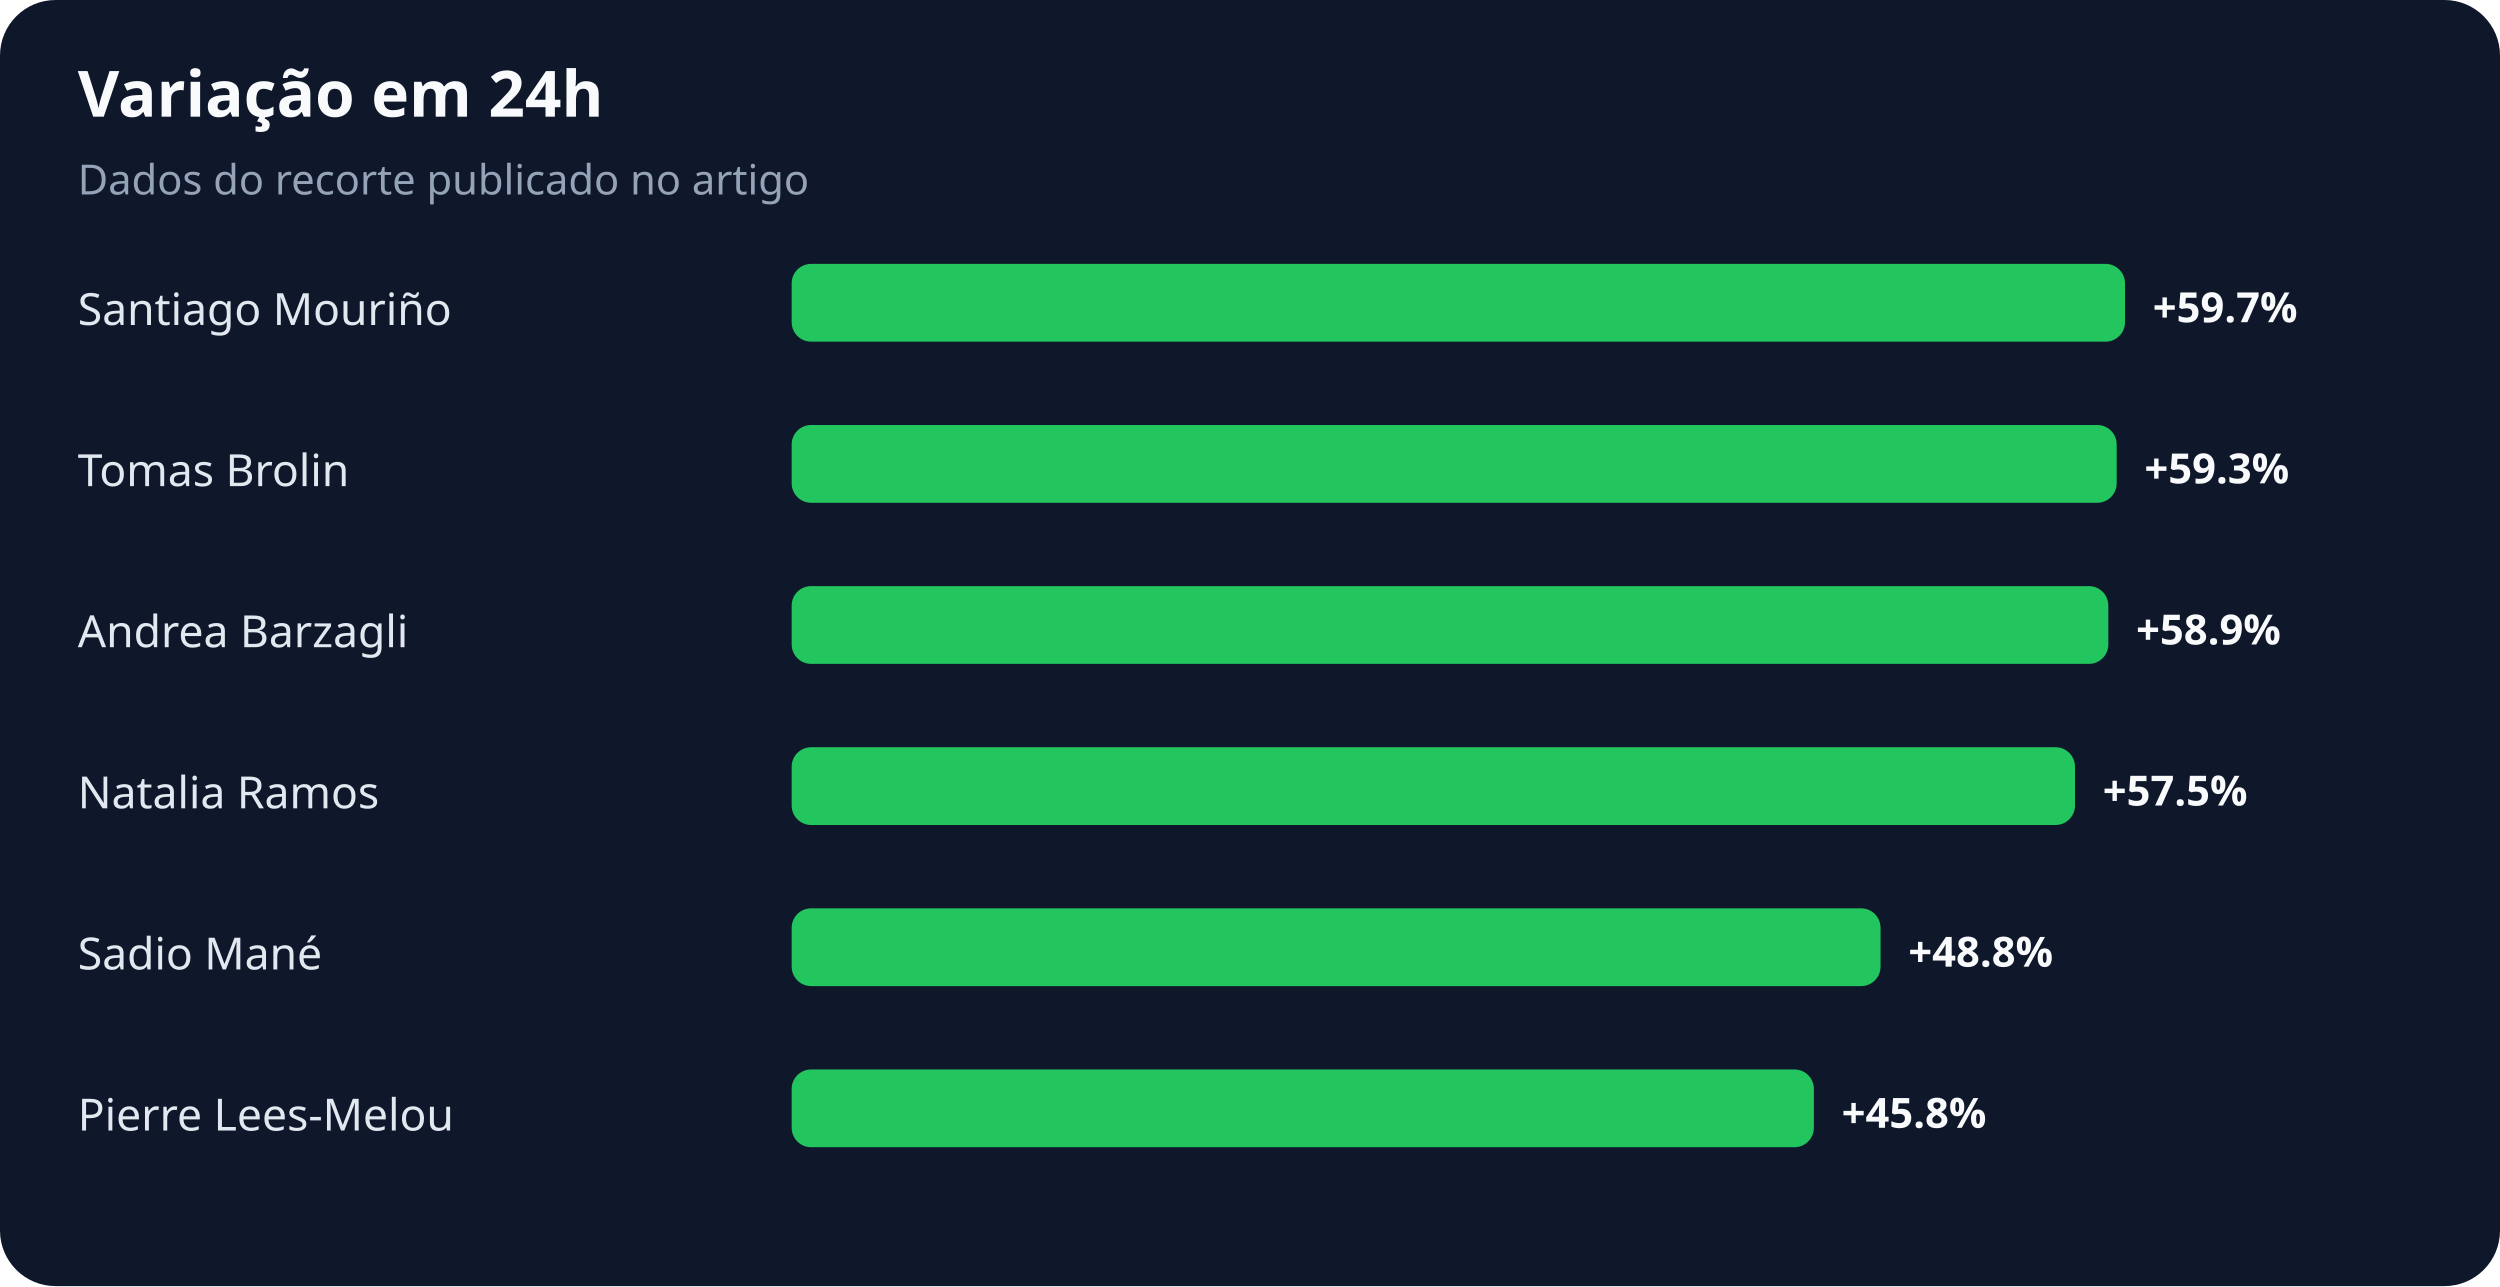
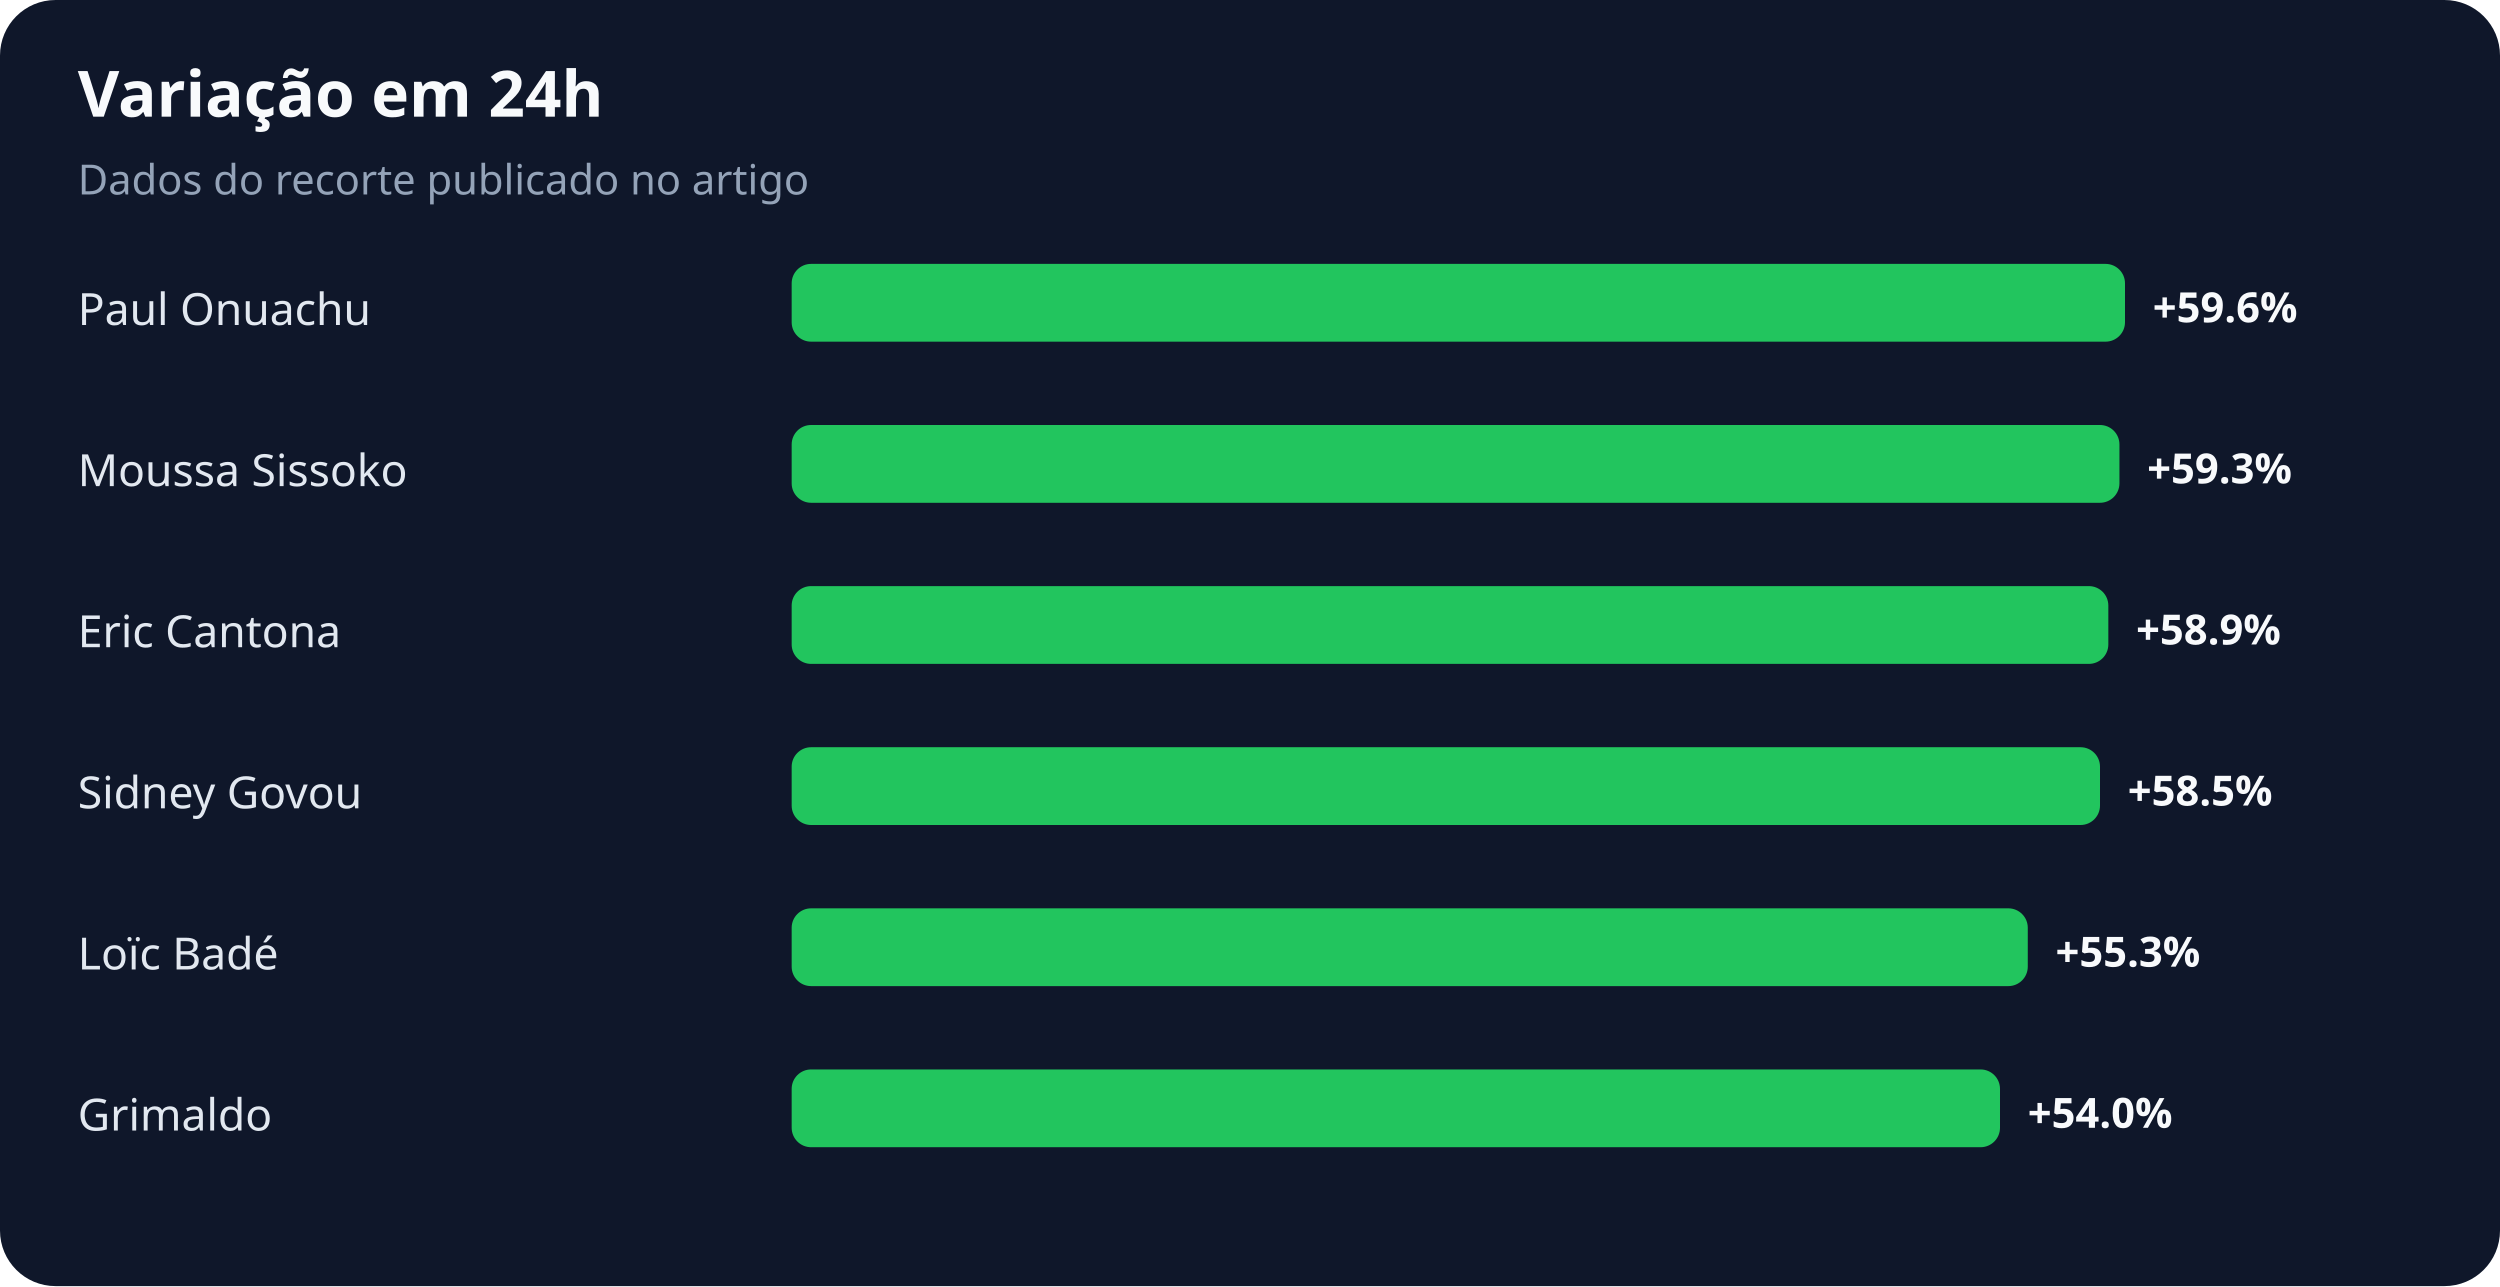
<svg xmlns="http://www.w3.org/2000/svg" width="900" height="463" viewBox="0 0 900 463" role="img" aria-labelledby="title desc">
  <rect width="100%" height="100%" rx="20" fill="#0f172a" />
  <text x="28" y="42" fill="#f8fafc" font-family="system-ui,sans-serif" font-size="23" font-weight="700">Variação em 24h</text>
  <text x="28" y="70" fill="#94a3b8" font-family="system-ui,sans-serif" font-size="15">Dados do recorte publicado no artigo</text>
-   <text x="28" y="117" fill="#e2e8f0" font-family="system-ui,sans-serif" font-size="16">Santiago Mouriño</text>
+   <text x="28" y="117" fill="#e2e8f0" font-family="system-ui,sans-serif" font-size="16">Paul Onuachu</text>
  <rect x="285" y="95" width="480" height="28" rx="7" fill="#22c55e" />
-   <text x="775" y="116" fill="#f8fafc" font-family="system-ui,sans-serif" font-size="15" font-weight="700">+59.7%</text>
-   <text x="28" y="175" fill="#e2e8f0" font-family="system-ui,sans-serif" font-size="16">Tomas Brolin</text>
-   <rect x="285" y="153" width="477" height="28" rx="7" fill="#22c55e" />
-   <text x="772" y="174" fill="#f8fafc" font-family="system-ui,sans-serif" font-size="15" font-weight="700">+59.3%</text>
-   <text x="28" y="233" fill="#e2e8f0" font-family="system-ui,sans-serif" font-size="16">Andrea Barzagli</text>
+   <text x="775" y="116" fill="#f8fafc" font-family="system-ui,sans-serif" font-size="15" font-weight="700">+59.6%</text>
+   <text x="28" y="175" fill="#e2e8f0" font-family="system-ui,sans-serif" font-size="16">Moussa Sissoko</text>
+   <rect x="285" y="153" width="478" height="28" rx="7" fill="#22c55e" />
+   <text x="773" y="174" fill="#f8fafc" font-family="system-ui,sans-serif" font-size="15" font-weight="700">+59.3%</text>
+   <text x="28" y="233" fill="#e2e8f0" font-family="system-ui,sans-serif" font-size="16">Eric Cantona</text>
  <rect x="285" y="211" width="474" height="28" rx="7" fill="#22c55e" />
  <text x="769" y="232" fill="#f8fafc" font-family="system-ui,sans-serif" font-size="15" font-weight="700">+58.9%</text>
-   <text x="28" y="291" fill="#e2e8f0" font-family="system-ui,sans-serif" font-size="16">Natalia Ramos</text>
-   <rect x="285" y="269" width="462" height="28" rx="7" fill="#22c55e" />
-   <text x="757" y="290" fill="#f8fafc" font-family="system-ui,sans-serif" font-size="15" font-weight="700">+57.5%</text>
-   <text x="28" y="349" fill="#e2e8f0" font-family="system-ui,sans-serif" font-size="16">Sadio Mané</text>
-   <rect x="285" y="327" width="392" height="28" rx="7" fill="#22c55e" />
-   <text x="687" y="348" fill="#f8fafc" font-family="system-ui,sans-serif" font-size="15" font-weight="700">+48.8%</text>
-   <text x="28" y="407" fill="#e2e8f0" font-family="system-ui,sans-serif" font-size="16">Pierre Lees-Melou</text>
-   <rect x="285" y="385" width="368" height="28" rx="7" fill="#22c55e" />
-   <text x="663" y="406" fill="#f8fafc" font-family="system-ui,sans-serif" font-size="15" font-weight="700">+45.8%</text>
+   <text x="28" y="291" fill="#e2e8f0" font-family="system-ui,sans-serif" font-size="16">Sidney Govou</text>
+   <rect x="285" y="269" width="471" height="28" rx="7" fill="#22c55e" />
+   <text x="766" y="290" fill="#f8fafc" font-family="system-ui,sans-serif" font-size="15" font-weight="700">+58.5%</text>
+   <text x="28" y="349" fill="#e2e8f0" font-family="system-ui,sans-serif" font-size="16">Loïc Badé</text>
+   <rect x="285" y="327" width="445" height="28" rx="7" fill="#22c55e" />
+   <text x="740" y="348" fill="#f8fafc" font-family="system-ui,sans-serif" font-size="15" font-weight="700">+55.3%</text>
+   <text x="28" y="407" fill="#e2e8f0" font-family="system-ui,sans-serif" font-size="16">Grimaldo</text>
+   <rect x="285" y="385" width="435" height="28" rx="7" fill="#22c55e" />
+   <text x="730" y="406" fill="#f8fafc" font-family="system-ui,sans-serif" font-size="15" font-weight="700">+54.0%</text>
</svg>
